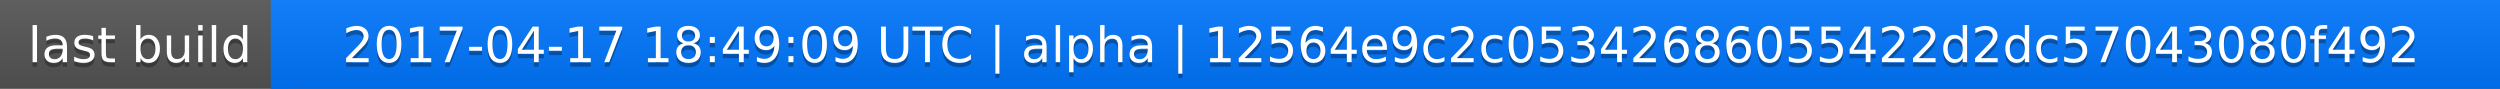
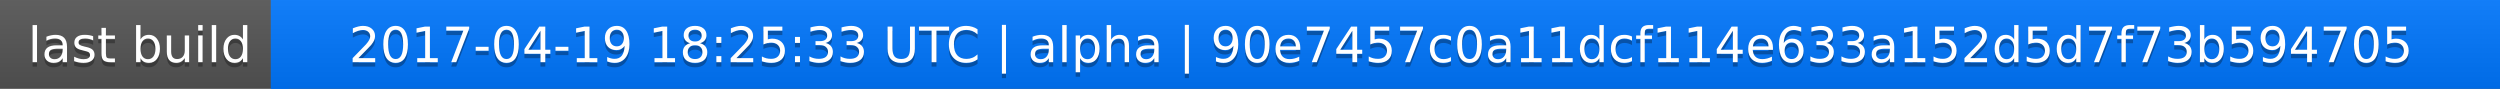
<svg xmlns="http://www.w3.org/2000/svg" width="563" height="20">
  <linearGradient id="a" x2="0" y2="100%">
    <stop offset="0" stop-color="#bbb" stop-opacity=".1" />
    <stop offset="1" stop-opacity=".1" />
  </linearGradient>
  <rect rx="0" width="563" height="20" fill="#555" />
  <rect rx="0" x="61" width="502" height="20" fill="#07f" />
  <path fill="#07f" d="M61 0h4v20h-4z" />
  <rect rx="0" width="563" height="20" fill="url(#a)" />
  <g fill="#fff" text-anchor="middle" font-family="DejaVu Sans,Verdana,Geneva,sans-serif" font-size="11">
    <text x="31.5" y="15" fill="#010101" fill-opacity=".3">last build</text>
    <text x="31.5" y="14">last build</text>
-     <text x="311" y="15" fill="#010101" fill-opacity=".3">2017-04-17 18:49:09 UTC | alpha | 12564e9c2c05342686055422d2dc57043080f492</text>
-     <text x="311" y="14">2017-04-17 18:49:09 UTC | alpha | 12564e9c2c05342686055422d2dc57043080f492</text>
+     <text x="311" y="15" fill="#010101" fill-opacity=".3">2017-04-19 18:25:33 UTC | alpha | 90e7457c0a11dcf114e633a152d5d7f73b594705</text>
+     <text x="311" y="14">2017-04-19 18:25:33 UTC | alpha | 90e7457c0a11dcf114e633a152d5d7f73b594705</text>
  </g>
</svg>
